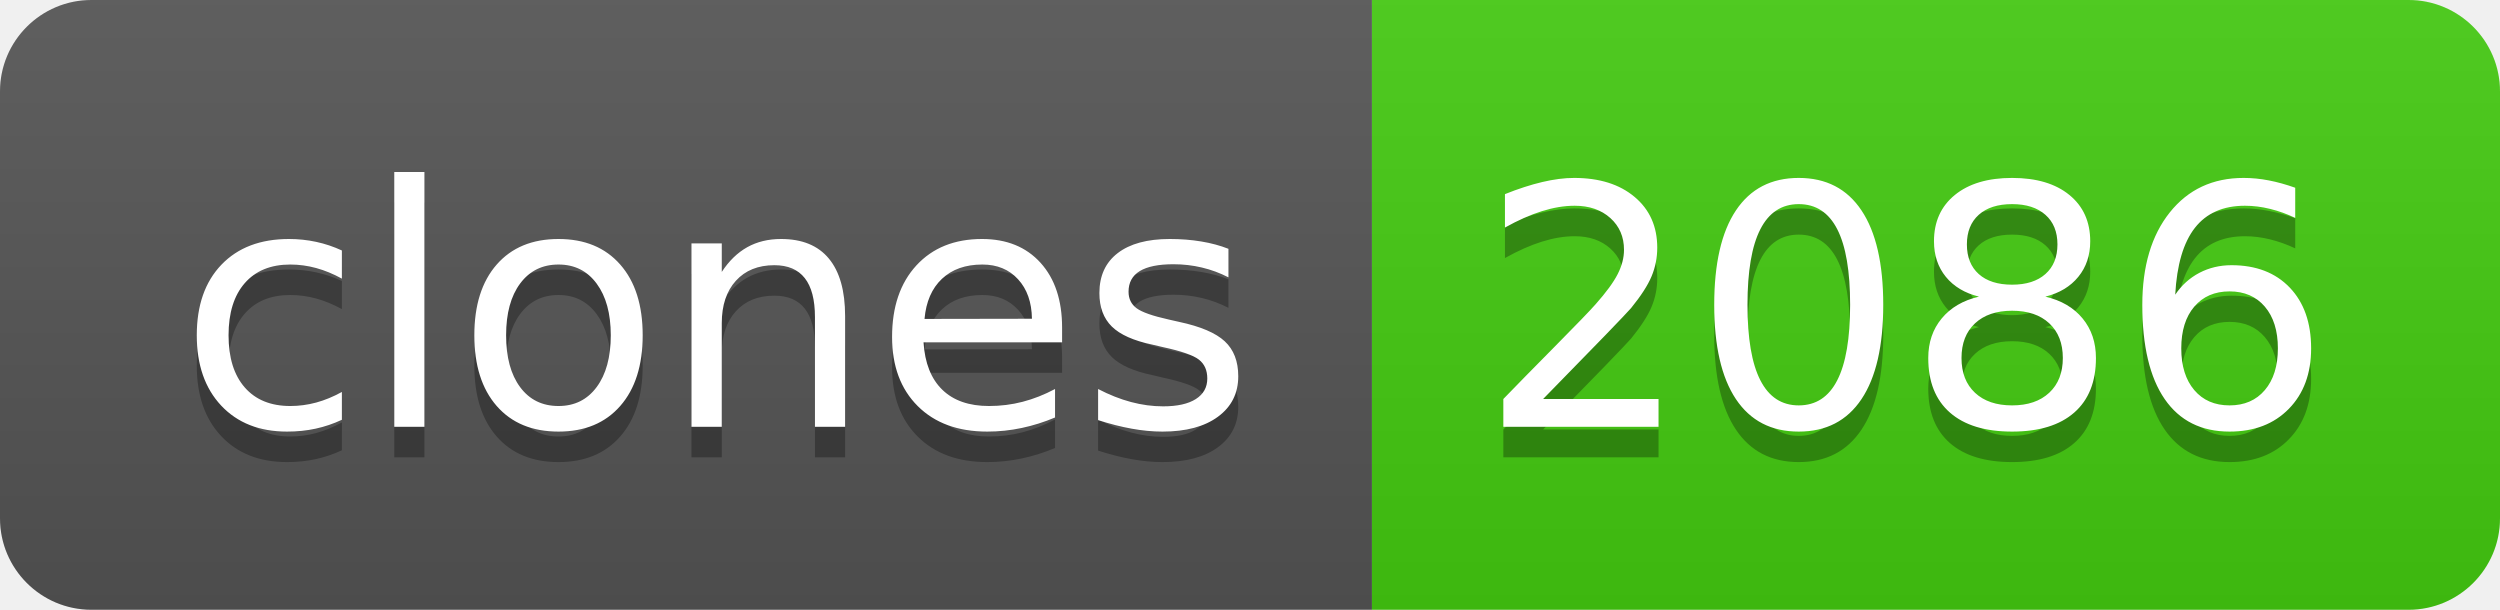
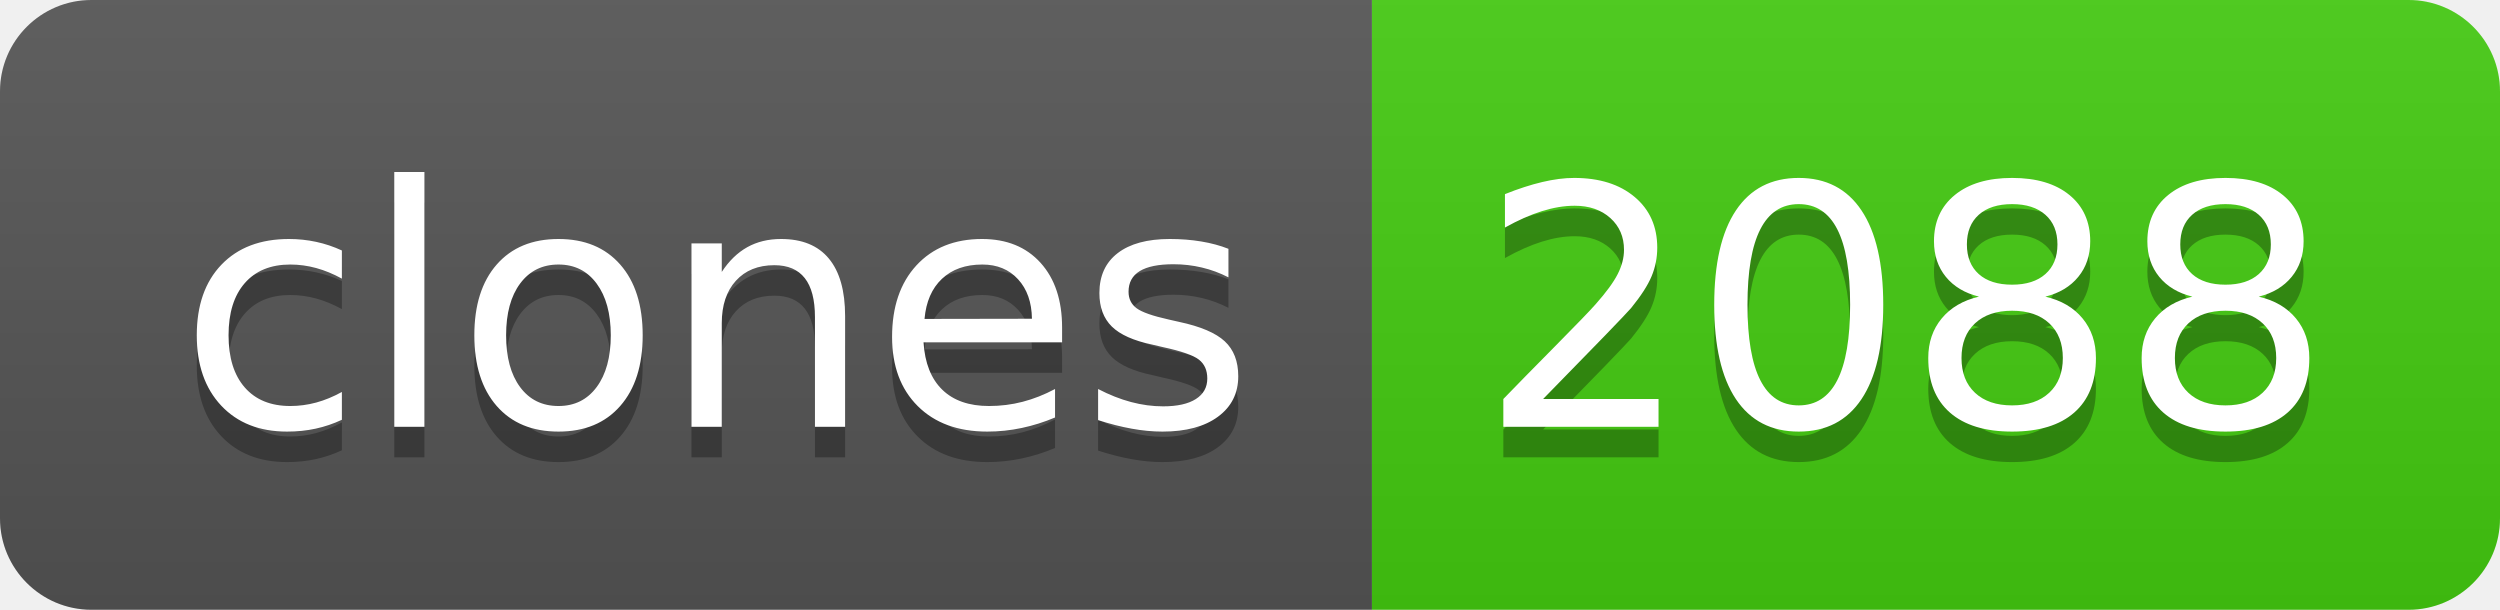
- <svg xmlns="http://www.w3.org/2000/svg" width="82" height="20" role="img" aria-label="clones: 2086">
+ <svg xmlns="http://www.w3.org/2000/svg" width="82" height="20" role="img" aria-label="clones: 2088">
  <linearGradient id="s" x2="0" y2="100%">
    <stop offset="0" stop-color="#bbb" stop-opacity=".1" />
    <stop offset="1" stop-opacity=".1" />
  </linearGradient>
  <clipPath id="r">
    <rect width="82" height="20" rx="3" fill="#fff" />
  </clipPath>
  <g clip-path="url(#r)">
    <rect width="45" height="20" fill="#555" />
    <rect x="45" width="37" height="20" fill="#4c1" />
    <rect width="82" height="20" fill="url(#s)" />
  </g>
  <g fill="#fff" text-anchor="middle" font-family="Verdana,Geneva,DejaVu Sans,sans-serif" text-rendering="geometricPrecision" font-size="110">
    <text aria-hidden="true" x="235" y="150" fill="#010101" fill-opacity=".3" transform="scale(.1)" textLength="350">clones</text>
    <text x="235" y="140" transform="scale(.1)" fill="#fff" textLength="350">clones</text>
-     <text aria-hidden="true" x="625" y="150" fill="#010101" fill-opacity=".3" transform="scale(.1)" textLength="270">2086</text>
-     <text x="625" y="140" transform="scale(.1)" fill="#fff" textLength="270">2086</text>
+     <text aria-hidden="true" x="625" y="150" fill="#010101" fill-opacity=".3" transform="scale(.1)" textLength="270">2088</text>
+     <text x="625" y="140" transform="scale(.1)" fill="#fff" textLength="270">2088</text>
  </g>
</svg>
